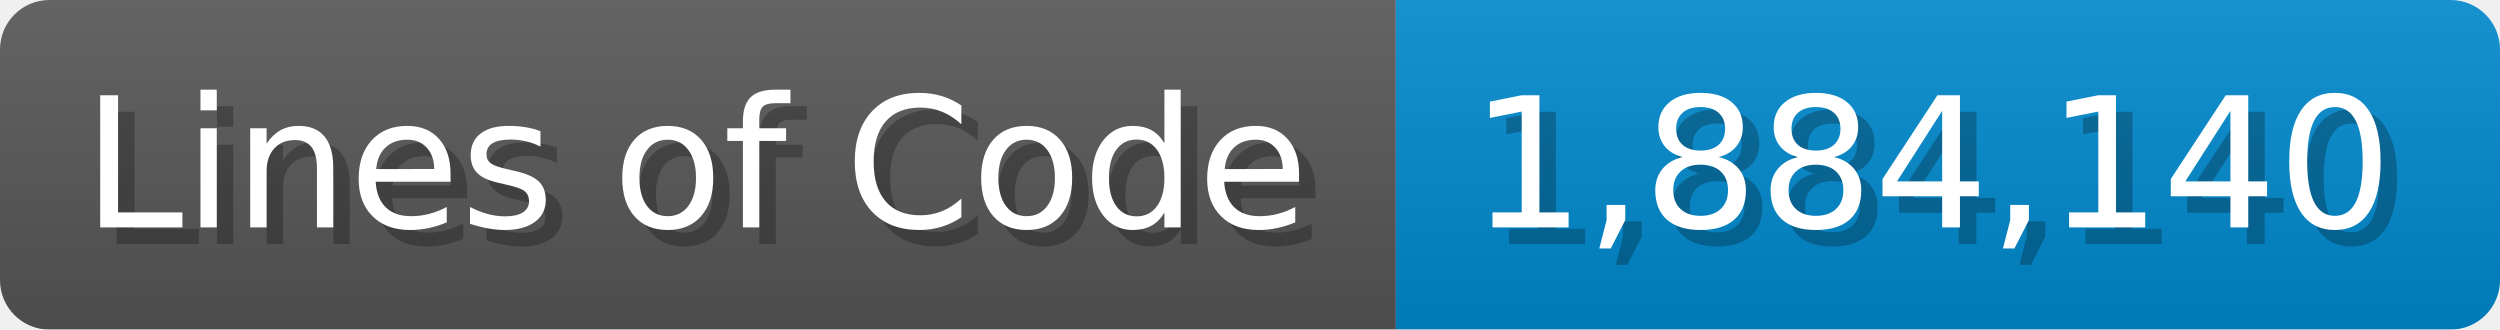
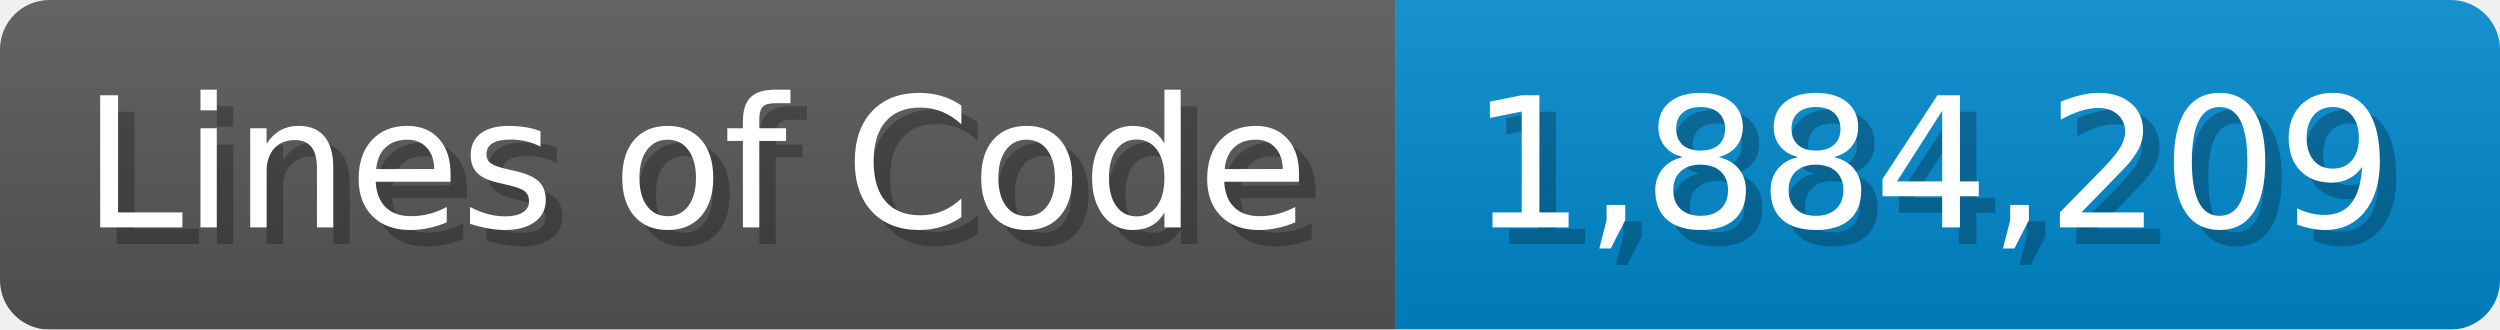
<svg xmlns="http://www.w3.org/2000/svg" width="151.7" height="20" viewBox="0 0 1517 200">
  <linearGradient id="a" x2="0" y2="100%">
    <stop offset="0" stop-opacity=".1" stop-color="#EEE" />
    <stop offset="1" stop-opacity=".1" />
  </linearGradient>
  <mask id="m">
    <rect width="1517" height="200" rx="30" fill="#FFF" />
  </mask>
  <g mask="url(#m)">
    <rect width="847" height="200" fill="#555" />
    <rect width="670" height="200" fill="#08C" x="847" />
    <rect width="1517" height="200" fill="url(#a)" />
  </g>
  <g fill="#fff" text-anchor="start" font-family="Verdana,DejaVu Sans,sans-serif" font-size="110">
    <text x="60" y="148" textLength="747" fill="#000" opacity="0.25">Lines of Code</text>
    <text x="50" y="138" textLength="747">Lines of Code</text>
-     <text x="902" y="148" textLength="570" fill="#000" opacity="0.25">1,884,140</text>
-     <text x="892" y="138" textLength="570">1,884,140</text>
+     <text x="902" y="148" textLength="570" fill="#000" opacity="0.25">1,884,209</text>
+     <text x="892" y="138" textLength="570">1,884,209</text>
  </g>
</svg>
